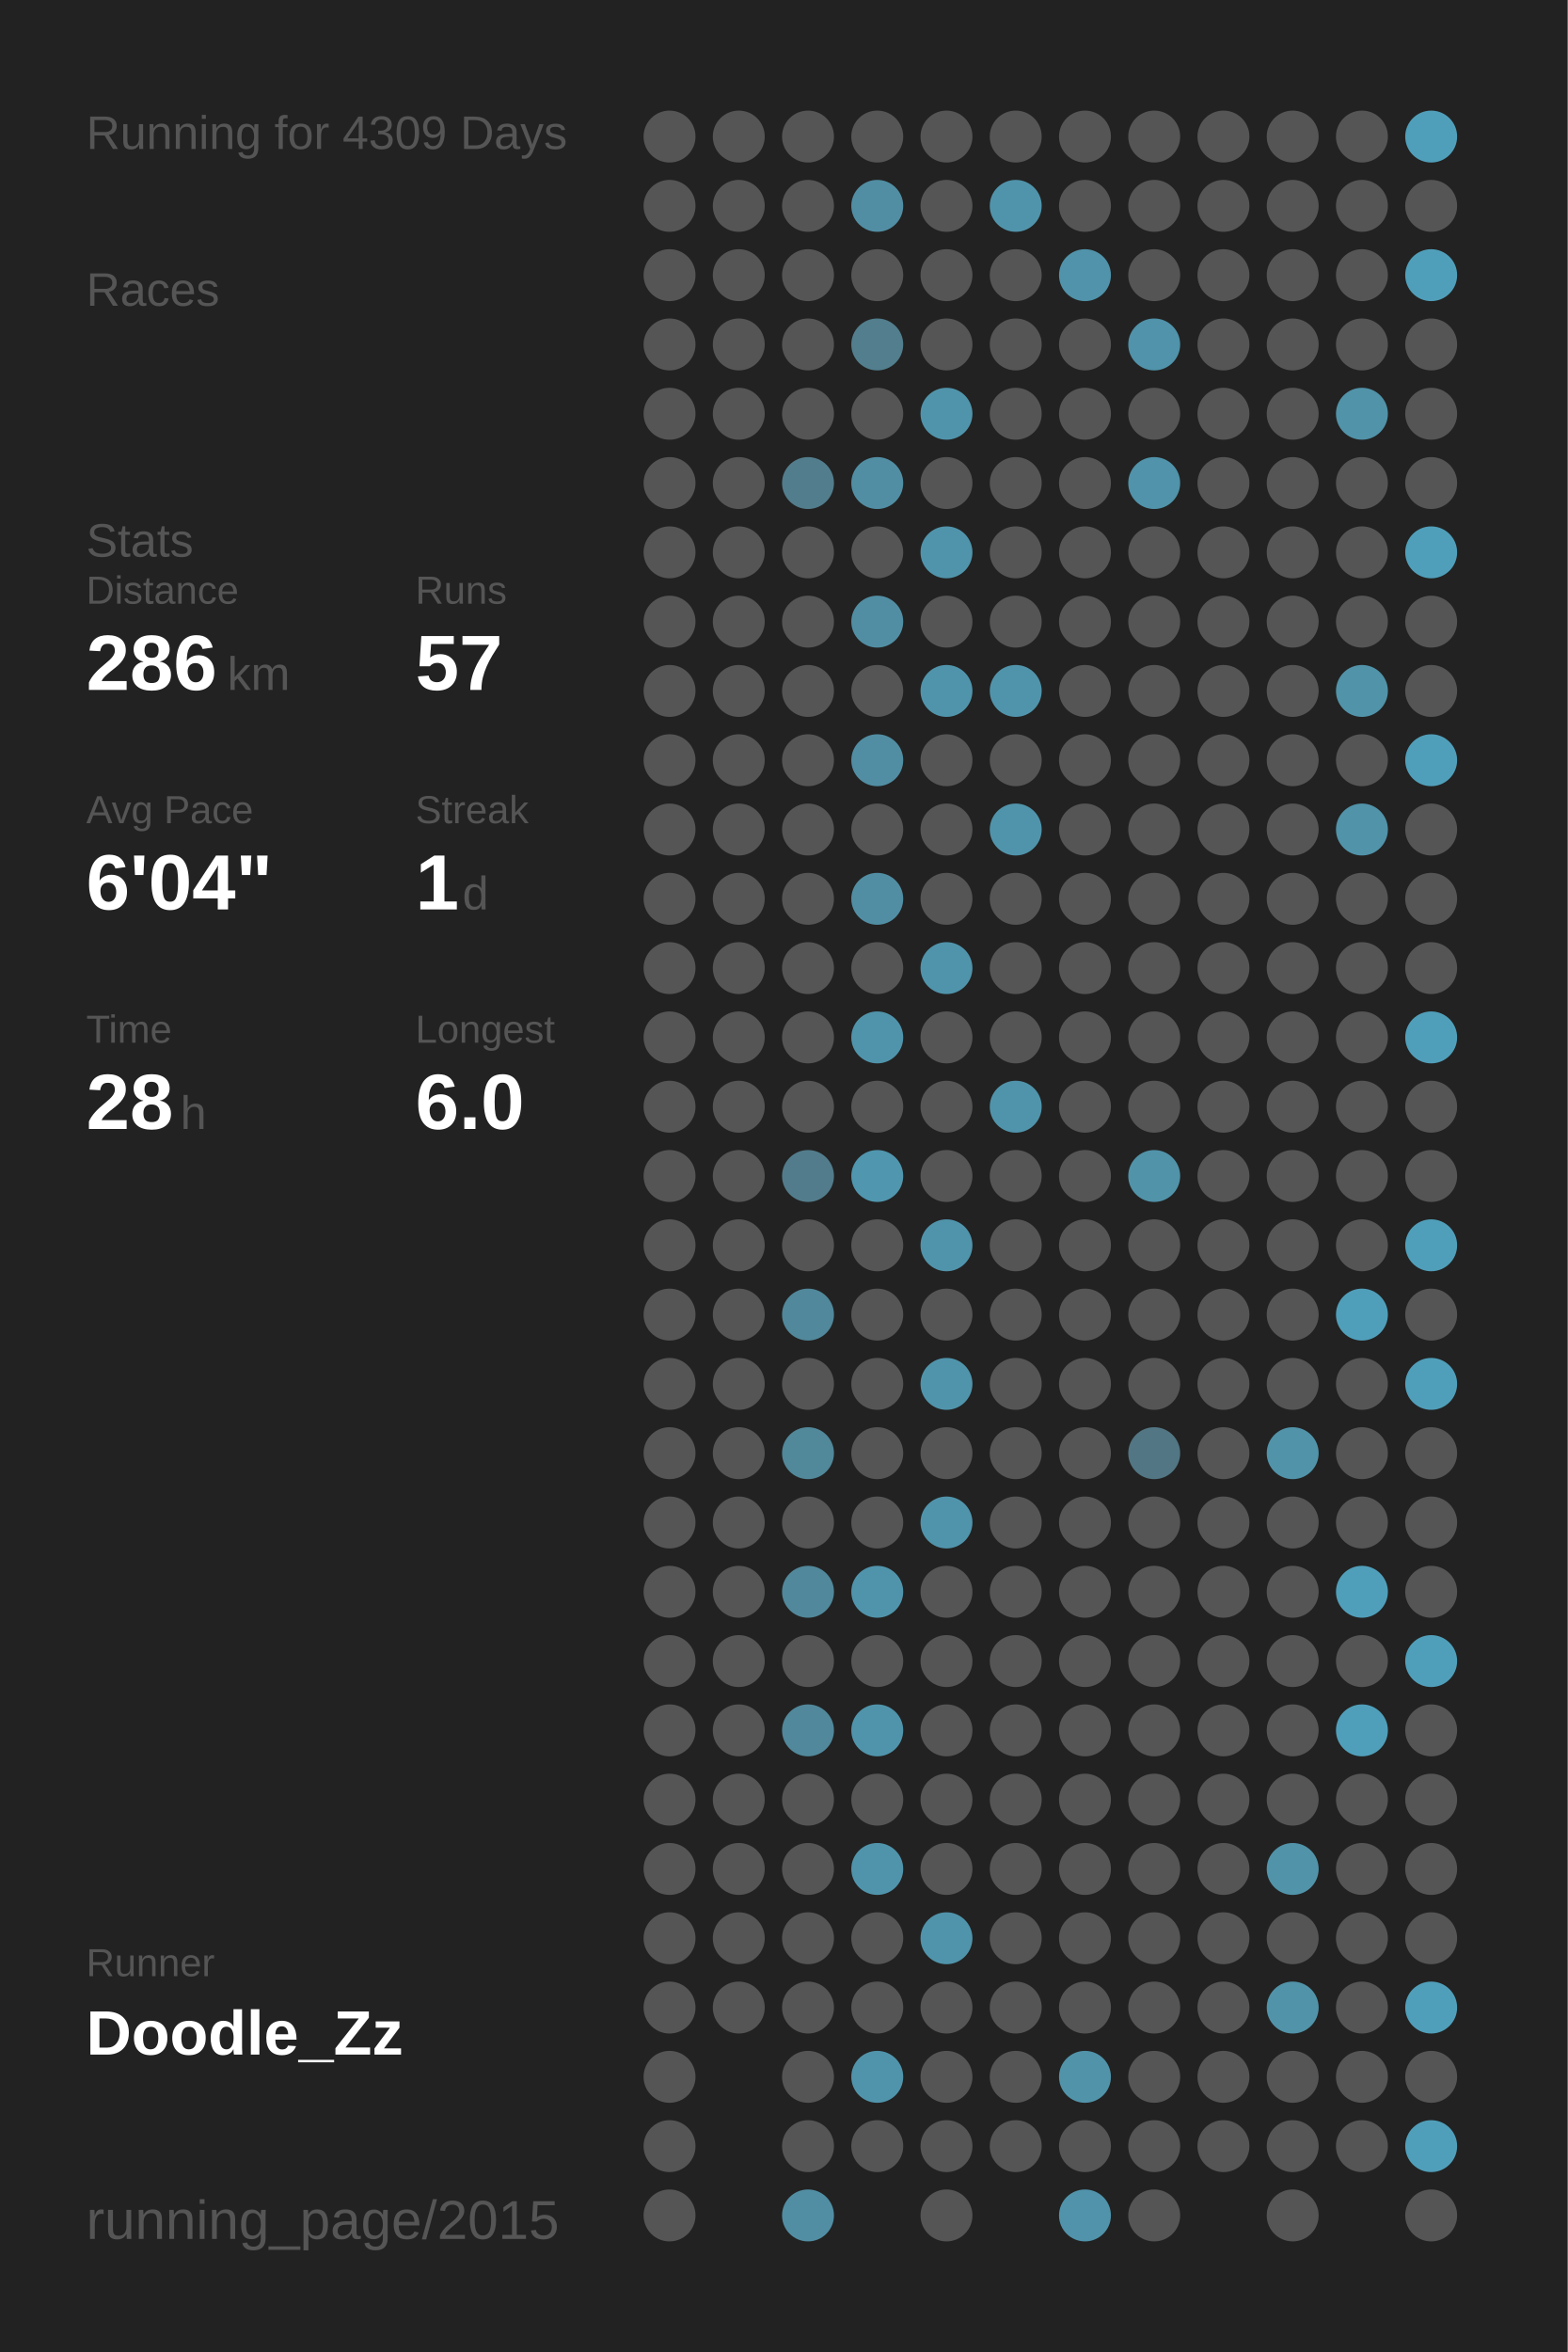
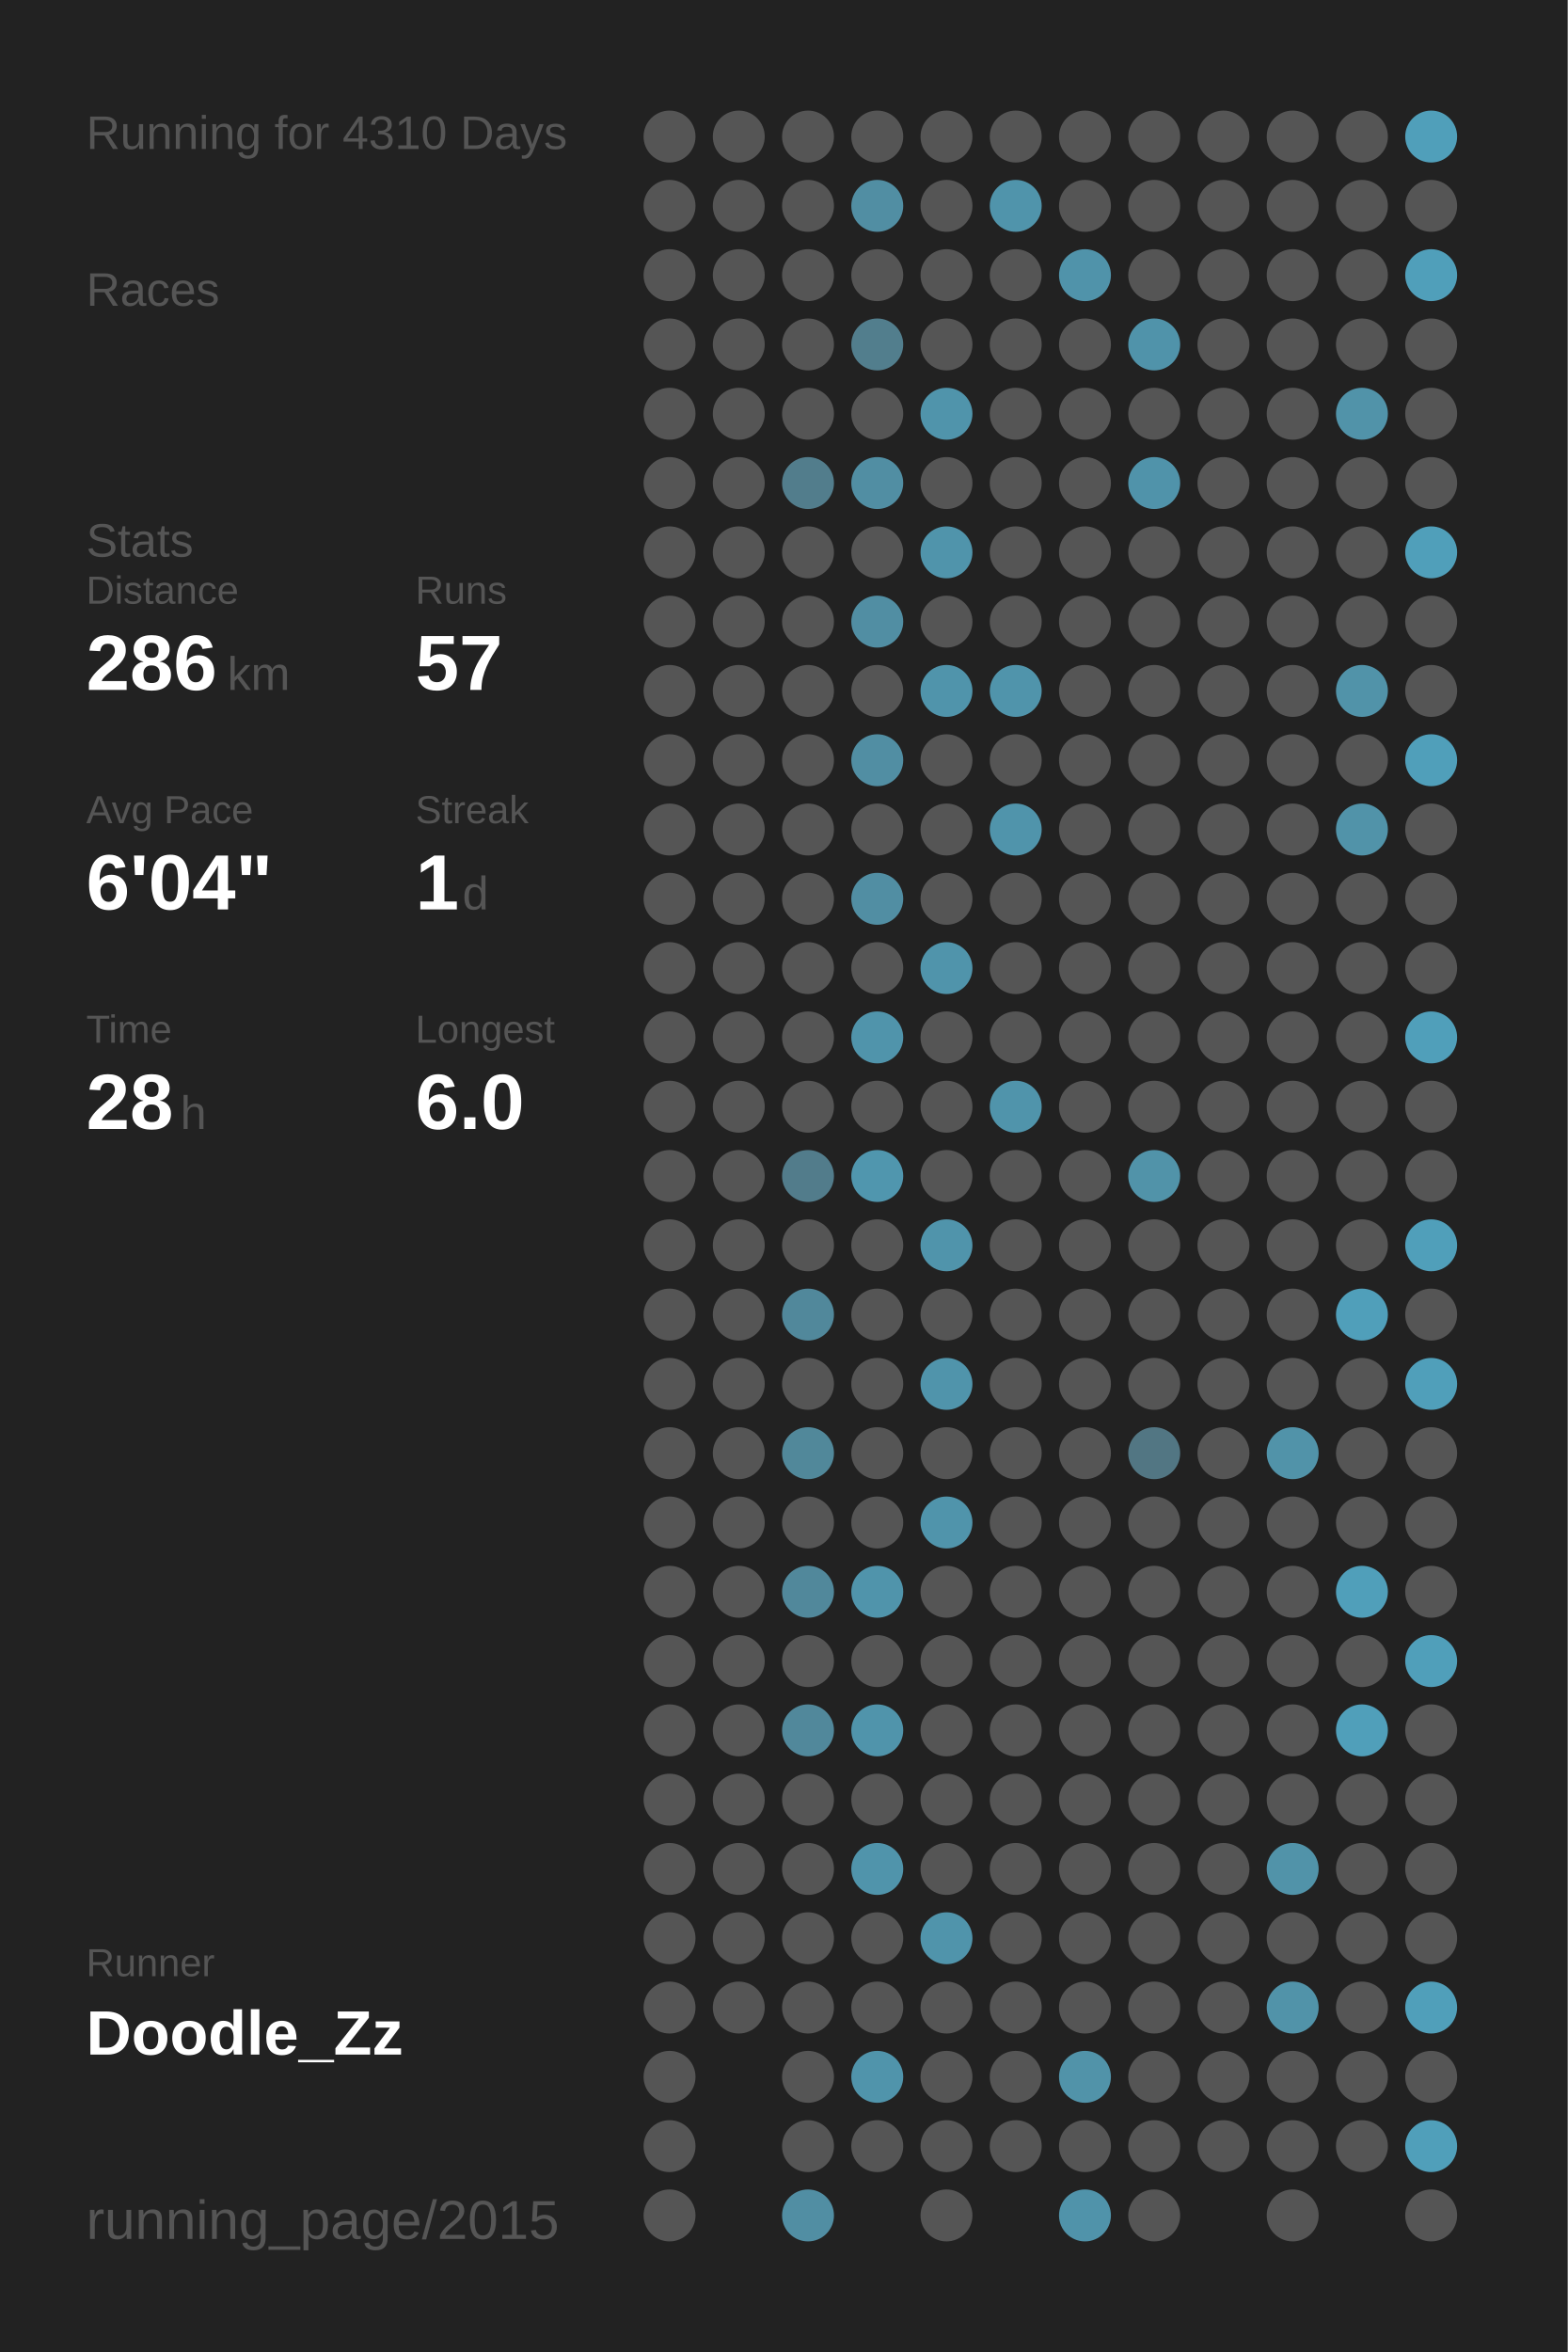
<svg xmlns="http://www.w3.org/2000/svg" baseProfile="full" height="300mm" version="1.1" viewBox="0,0,200,300" width="200mm">
  <defs />
  <rect fill="#222222" height="300" width="200" x="0" y="0" />
-   <text fill="#555555" style="font-size:6px; font-family:Arial;" x="11" y="19">Running for 4309 Days</text>
+   <text fill="#555555" style="font-size:6px; font-family:Arial;" x="11" y="19">Running for 4310 Days</text>
  <text fill="#555555" style="font-size:6px; font-family:Arial;" x="11" y="39">Races</text>
  <text fill="#555555" style="font-size:6px; font-family:Arial;" x="11" y="71">Stats</text>
  <text fill="#555555" style="font-size:5px; font-family:Arial;" x="11" y="77">Distance</text>
  <text fill="#FFFFFF" style="font-size:10px; font-family:Arial; font-weight:bold;" x="11" y="88">286</text>
  <text fill="#555555" style="font-size:6px; font-family:Arial;" x="29" y="88">km</text>
  <text fill="#555555" style="font-size:5px; font-family:Arial;" x="53" y="77">Runs</text>
  <text fill="#FFFFFF" style="font-size:10px; font-family:Arial; font-weight:bold;" x="53" y="88">57</text>
  <text fill="#555555" style="font-size:5px; font-family:Arial;" x="11" y="105">Avg Pace</text>
  <text fill="#FFFFFF" style="font-size:10px; font-family:Arial; font-weight:bold;" x="11" y="116">6'04"</text>
  <text fill="#555555" style="font-size:5px; font-family:Arial;" x="53" y="105">Streak</text>
  <text fill="#FFFFFF" style="font-size:10px; font-family:Arial; font-weight:bold;" x="53" y="116">1</text>
  <text fill="#555555" style="font-size:6px; font-family:Arial;" x="59" y="116">d</text>
  <text fill="#555555" style="font-size:5px; font-family:Arial;" x="11" y="133">Time</text>
  <text fill="#FFFFFF" style="font-size:10px; font-family:Arial; font-weight:bold;" x="11" y="144">28</text>
  <text fill="#555555" style="font-size:6px; font-family:Arial;" x="23" y="144">h</text>
  <text fill="#555555" style="font-size:5px; font-family:Arial;" x="53" y="133">Longest</text>
  <text fill="#FFFFFF" style="font-size:10px; font-family:Arial; font-weight:bold;" x="53" y="144">6.0</text>
  <text fill="#555555" style="font-size:5px; font-family:Arial;" x="11" y="252.065">Runner</text>
  <text fill="#FFFFFF" style="font-size:8px; font-family:Arial; font-weight:bold;" x="11" y="262.065">Doodle_Zz</text>
  <text fill="#555555" style="font-size:7px; font-family:Arial;" x="11" y="285.581">running_page/2015</text>
  <circle cx="85.417" cy="17.419" fill="#555555" r="3.312" />
  <circle cx="85.417" cy="26.258" fill="#555555" r="3.312" />
  <circle cx="85.417" cy="35.097" fill="#555555" r="3.312" />
  <circle cx="85.417" cy="43.935" fill="#555555" r="3.312" />
  <circle cx="85.417" cy="52.774" fill="#555555" r="3.312" />
  <circle cx="85.417" cy="61.613" fill="#555555" r="3.312" />
  <circle cx="85.417" cy="70.452" fill="#555555" r="3.312" />
  <circle cx="85.417" cy="79.29" fill="#555555" r="3.312" />
  <circle cx="85.417" cy="88.129" fill="#555555" r="3.312" />
  <circle cx="85.417" cy="96.968" fill="#555555" r="3.312" />
  <circle cx="85.417" cy="105.806" fill="#555555" r="3.312" />
  <circle cx="85.417" cy="114.645" fill="#555555" r="3.312" />
  <circle cx="85.417" cy="123.484" fill="#555555" r="3.312" />
  <circle cx="85.417" cy="132.323" fill="#555555" r="3.312" />
  <circle cx="85.417" cy="141.161" fill="#555555" r="3.312" />
  <circle cx="85.417" cy="150" fill="#555555" r="3.312" />
  <circle cx="85.417" cy="158.839" fill="#555555" r="3.312" />
  <circle cx="85.417" cy="167.677" fill="#555555" r="3.312" />
  <circle cx="85.417" cy="176.516" fill="#555555" r="3.312" />
  <circle cx="85.417" cy="185.355" fill="#555555" r="3.312" />
  <circle cx="85.417" cy="194.194" fill="#555555" r="3.312" />
  <circle cx="85.417" cy="203.032" fill="#555555" r="3.312" />
  <circle cx="85.417" cy="211.871" fill="#555555" r="3.312" />
  <circle cx="85.417" cy="220.71" fill="#555555" r="3.312" />
  <circle cx="85.417" cy="229.548" fill="#555555" r="3.312" />
  <circle cx="85.417" cy="238.387" fill="#555555" r="3.312" />
  <circle cx="85.417" cy="247.226" fill="#555555" r="3.312" />
  <circle cx="85.417" cy="256.065" fill="#555555" r="3.312" />
  <circle cx="85.417" cy="264.903" fill="#555555" r="3.312" />
  <circle cx="85.417" cy="273.742" fill="#555555" r="3.312" />
  <circle cx="85.417" cy="282.581" fill="#555555" r="3.312" />
  <circle cx="94.25" cy="17.419" fill="#555555" r="3.312" />
  <circle cx="94.25" cy="26.258" fill="#555555" r="3.312" />
  <circle cx="94.25" cy="35.097" fill="#555555" r="3.312" />
  <circle cx="94.25" cy="43.935" fill="#555555" r="3.312" />
  <circle cx="94.25" cy="52.774" fill="#555555" r="3.312" />
  <circle cx="94.25" cy="61.613" fill="#555555" r="3.312" />
  <circle cx="94.25" cy="70.452" fill="#555555" r="3.312" />
  <circle cx="94.25" cy="79.29" fill="#555555" r="3.312" />
  <circle cx="94.25" cy="88.129" fill="#555555" r="3.312" />
  <circle cx="94.25" cy="96.968" fill="#555555" r="3.312" />
  <circle cx="94.25" cy="105.806" fill="#555555" r="3.312" />
  <circle cx="94.25" cy="114.645" fill="#555555" r="3.312" />
  <circle cx="94.25" cy="123.484" fill="#555555" r="3.312" />
  <circle cx="94.25" cy="132.323" fill="#555555" r="3.312" />
  <circle cx="94.25" cy="141.161" fill="#555555" r="3.312" />
  <circle cx="94.25" cy="150" fill="#555555" r="3.312" />
  <circle cx="94.25" cy="158.839" fill="#555555" r="3.312" />
  <circle cx="94.25" cy="167.677" fill="#555555" r="3.312" />
  <circle cx="94.25" cy="176.516" fill="#555555" r="3.312" />
  <circle cx="94.25" cy="185.355" fill="#555555" r="3.312" />
  <circle cx="94.25" cy="194.194" fill="#555555" r="3.312" />
  <circle cx="94.25" cy="203.032" fill="#555555" r="3.312" />
  <circle cx="94.25" cy="211.871" fill="#555555" r="3.312" />
  <circle cx="94.25" cy="220.71" fill="#555555" r="3.312" />
  <circle cx="94.25" cy="229.548" fill="#555555" r="3.312" />
  <circle cx="94.25" cy="238.387" fill="#555555" r="3.312" />
  <circle cx="94.25" cy="247.226" fill="#555555" r="3.312" />
  <circle cx="94.25" cy="256.065" fill="#555555" r="3.312" />
  <circle cx="103.083" cy="17.419" fill="#555555" r="3.312" />
  <circle cx="103.083" cy="26.258" fill="#555555" r="3.312" />
  <circle cx="103.083" cy="35.097" fill="#555555" r="3.312" />
  <circle cx="103.083" cy="43.935" fill="#555555" r="3.312" />
  <circle cx="103.083" cy="52.774" fill="#555555" r="3.312" />
  <circle cx="103.083" cy="61.613" fill="#527d8c" r="3.312" />
  <circle cx="103.083" cy="70.452" fill="#555555" r="3.312" />
  <circle cx="103.083" cy="79.29" fill="#555555" r="3.312" />
  <circle cx="103.083" cy="88.129" fill="#555555" r="3.312" />
  <circle cx="103.083" cy="96.968" fill="#555555" r="3.312" />
  <circle cx="103.083" cy="105.806" fill="#555555" r="3.312" />
  <circle cx="103.083" cy="114.645" fill="#555555" r="3.312" />
  <circle cx="103.083" cy="123.484" fill="#555555" r="3.312" />
  <circle cx="103.083" cy="132.323" fill="#555555" r="3.312" />
  <circle cx="103.083" cy="141.161" fill="#555555" r="3.312" />
  <circle cx="103.083" cy="150" fill="#527c8b" r="3.312" />
  <circle cx="103.083" cy="158.839" fill="#555555" r="3.312" />
  <circle cx="103.083" cy="167.677" fill="#51889b" r="3.312" />
  <circle cx="103.083" cy="176.516" fill="#555555" r="3.312" />
  <circle cx="103.083" cy="185.355" fill="#51889a" r="3.312" />
  <circle cx="103.083" cy="194.194" fill="#555555" r="3.312" />
  <circle cx="103.083" cy="203.032" fill="#51889b" r="3.312" />
  <circle cx="103.083" cy="211.871" fill="#555555" r="3.312" />
  <circle cx="103.083" cy="220.71" fill="#51889b" r="3.312" />
  <circle cx="103.083" cy="229.548" fill="#555555" r="3.312" />
  <circle cx="103.083" cy="238.387" fill="#555555" r="3.312" />
  <circle cx="103.083" cy="247.226" fill="#555555" r="3.312" />
  <circle cx="103.083" cy="256.065" fill="#555555" r="3.312" />
  <circle cx="103.083" cy="264.903" fill="#555555" r="3.312" />
  <circle cx="103.083" cy="273.742" fill="#555555" r="3.312" />
  <circle cx="103.083" cy="282.581" fill="#518ea3" r="3.312" />
  <circle cx="111.917" cy="17.419" fill="#555555" r="3.312" />
  <circle cx="111.917" cy="26.258" fill="#518ea3" r="3.312" />
  <circle cx="111.917" cy="35.097" fill="#555555" r="3.312" />
  <circle cx="111.917" cy="43.935" fill="#527e8d" r="3.312" />
  <circle cx="111.917" cy="52.774" fill="#555555" r="3.312" />
  <circle cx="111.917" cy="61.613" fill="#518ea3" r="3.312" />
  <circle cx="111.917" cy="70.452" fill="#555555" r="3.312" />
  <circle cx="111.917" cy="79.29" fill="#518ea3" r="3.312" />
  <circle cx="111.917" cy="88.129" fill="#555555" r="3.312" />
  <circle cx="111.917" cy="96.968" fill="#518ea3" r="3.312" />
  <circle cx="111.917" cy="105.806" fill="#555555" r="3.312" />
  <circle cx="111.917" cy="114.645" fill="#518ea3" r="3.312" />
  <circle cx="111.917" cy="123.484" fill="#555555" r="3.312" />
  <circle cx="111.917" cy="132.323" fill="#5094ab" r="3.312" />
  <circle cx="111.917" cy="141.161" fill="#555555" r="3.312" />
  <circle cx="111.917" cy="150" fill="#5096ae" r="3.312" />
  <circle cx="111.917" cy="158.839" fill="#555555" r="3.312" />
  <circle cx="111.917" cy="167.677" fill="#555555" r="3.312" />
  <circle cx="111.917" cy="176.516" fill="#555555" r="3.312" />
  <circle cx="111.917" cy="185.355" fill="#555555" r="3.312" />
  <circle cx="111.917" cy="194.194" fill="#555555" r="3.312" />
  <circle cx="111.917" cy="203.032" fill="#5094ab" r="3.312" />
  <circle cx="111.917" cy="211.871" fill="#555555" r="3.312" />
  <circle cx="111.917" cy="220.71" fill="#5094ab" r="3.312" />
  <circle cx="111.917" cy="229.548" fill="#555555" r="3.312" />
  <circle cx="111.917" cy="238.387" fill="#5094ab" r="3.312" />
  <circle cx="111.917" cy="247.226" fill="#555555" r="3.312" />
  <circle cx="111.917" cy="256.065" fill="#555555" r="3.312" />
  <circle cx="111.917" cy="264.903" fill="#5094ab" r="3.312" />
  <circle cx="111.917" cy="273.742" fill="#555555" r="3.312" />
  <circle cx="120.75" cy="17.419" fill="#555555" r="3.312" />
  <circle cx="120.75" cy="26.258" fill="#555555" r="3.312" />
  <circle cx="120.75" cy="35.097" fill="#555555" r="3.312" />
  <circle cx="120.75" cy="43.935" fill="#555555" r="3.312" />
  <circle cx="120.75" cy="52.774" fill="#5094ab" r="3.312" />
  <circle cx="120.75" cy="61.613" fill="#555555" r="3.312" />
  <circle cx="120.75" cy="70.452" fill="#5094ab" r="3.312" />
  <circle cx="120.75" cy="79.29" fill="#555555" r="3.312" />
  <circle cx="120.75" cy="88.129" fill="#5094ab" r="3.312" />
  <circle cx="120.75" cy="96.968" fill="#555555" r="3.312" />
  <circle cx="120.75" cy="105.806" fill="#555555" r="3.312" />
  <circle cx="120.75" cy="114.645" fill="#555555" r="3.312" />
  <circle cx="120.75" cy="123.484" fill="#5094ab" r="3.312" />
  <circle cx="120.75" cy="132.323" fill="#555555" r="3.312" />
  <circle cx="120.75" cy="141.161" fill="#555555" r="3.312" />
  <circle cx="120.75" cy="150" fill="#555555" r="3.312" />
  <circle cx="120.75" cy="158.839" fill="#5094ab" r="3.312" />
  <circle cx="120.75" cy="167.677" fill="#555555" r="3.312" />
  <circle cx="120.75" cy="176.516" fill="#5094ab" r="3.312" />
  <circle cx="120.75" cy="185.355" fill="#555555" r="3.312" />
  <circle cx="120.75" cy="194.194" fill="#5094ab" r="3.312" />
  <circle cx="120.75" cy="203.032" fill="#555555" r="3.312" />
  <circle cx="120.75" cy="211.871" fill="#555555" r="3.312" />
  <circle cx="120.75" cy="220.71" fill="#555555" r="3.312" />
  <circle cx="120.75" cy="229.548" fill="#555555" r="3.312" />
  <circle cx="120.75" cy="238.387" fill="#555555" r="3.312" />
  <circle cx="120.75" cy="247.226" fill="#5094ab" r="3.312" />
  <circle cx="120.75" cy="256.065" fill="#555555" r="3.312" />
  <circle cx="120.75" cy="264.903" fill="#555555" r="3.312" />
  <circle cx="120.75" cy="273.742" fill="#555555" r="3.312" />
  <circle cx="120.75" cy="282.581" fill="#555555" r="3.312" />
  <circle cx="129.583" cy="17.419" fill="#555555" r="3.312" />
  <circle cx="129.583" cy="26.258" fill="#5094ab" r="3.312" />
  <circle cx="129.583" cy="35.097" fill="#555555" r="3.312" />
  <circle cx="129.583" cy="43.935" fill="#555555" r="3.312" />
  <circle cx="129.583" cy="52.774" fill="#555555" r="3.312" />
  <circle cx="129.583" cy="61.613" fill="#555555" r="3.312" />
  <circle cx="129.583" cy="70.452" fill="#555555" r="3.312" />
  <circle cx="129.583" cy="79.29" fill="#555555" r="3.312" />
  <circle cx="129.583" cy="88.129" fill="#5094ab" r="3.312" />
  <circle cx="129.583" cy="96.968" fill="#555555" r="3.312" />
  <circle cx="129.583" cy="105.806" fill="#5094ab" r="3.312" />
  <circle cx="129.583" cy="114.645" fill="#555555" r="3.312" />
  <circle cx="129.583" cy="123.484" fill="#555555" r="3.312" />
  <circle cx="129.583" cy="132.323" fill="#555555" r="3.312" />
  <circle cx="129.583" cy="141.161" fill="#5094ab" r="3.312" />
  <circle cx="129.583" cy="150" fill="#555555" r="3.312" />
  <circle cx="129.583" cy="158.839" fill="#555555" r="3.312" />
  <circle cx="129.583" cy="167.677" fill="#555555" r="3.312" />
  <circle cx="129.583" cy="176.516" fill="#555555" r="3.312" />
  <circle cx="129.583" cy="185.355" fill="#555555" r="3.312" />
  <circle cx="129.583" cy="194.194" fill="#555555" r="3.312" />
  <circle cx="129.583" cy="203.032" fill="#555555" r="3.312" />
  <circle cx="129.583" cy="211.871" fill="#555555" r="3.312" />
  <circle cx="129.583" cy="220.71" fill="#555555" r="3.312" />
  <circle cx="129.583" cy="229.548" fill="#555555" r="3.312" />
  <circle cx="129.583" cy="238.387" fill="#555555" r="3.312" />
  <circle cx="129.583" cy="247.226" fill="#555555" r="3.312" />
  <circle cx="129.583" cy="256.065" fill="#555555" r="3.312" />
  <circle cx="129.583" cy="264.903" fill="#555555" r="3.312" />
  <circle cx="129.583" cy="273.742" fill="#555555" r="3.312" />
  <circle cx="138.417" cy="17.419" fill="#555555" r="3.312" />
  <circle cx="138.417" cy="26.258" fill="#555555" r="3.312" />
  <circle cx="138.417" cy="35.097" fill="#5093aa" r="3.312" />
  <circle cx="138.417" cy="43.935" fill="#555555" r="3.312" />
  <circle cx="138.417" cy="52.774" fill="#555555" r="3.312" />
  <circle cx="138.417" cy="61.613" fill="#555555" r="3.312" />
  <circle cx="138.417" cy="70.452" fill="#555555" r="3.312" />
  <circle cx="138.417" cy="79.29" fill="#555555" r="3.312" />
  <circle cx="138.417" cy="88.129" fill="#555555" r="3.312" />
  <circle cx="138.417" cy="96.968" fill="#555555" r="3.312" />
  <circle cx="138.417" cy="105.806" fill="#555555" r="3.312" />
  <circle cx="138.417" cy="114.645" fill="#555555" r="3.312" />
  <circle cx="138.417" cy="123.484" fill="#555555" r="3.312" />
  <circle cx="138.417" cy="132.323" fill="#555555" r="3.312" />
  <circle cx="138.417" cy="141.161" fill="#555555" r="3.312" />
  <circle cx="138.417" cy="150" fill="#555555" r="3.312" />
  <circle cx="138.417" cy="158.839" fill="#555555" r="3.312" />
  <circle cx="138.417" cy="167.677" fill="#555555" r="3.312" />
  <circle cx="138.417" cy="176.516" fill="#555555" r="3.312" />
  <circle cx="138.417" cy="185.355" fill="#555555" r="3.312" />
  <circle cx="138.417" cy="194.194" fill="#555555" r="3.312" />
  <circle cx="138.417" cy="203.032" fill="#555555" r="3.312" />
  <circle cx="138.417" cy="211.871" fill="#555555" r="3.312" />
  <circle cx="138.417" cy="220.71" fill="#555555" r="3.312" />
  <circle cx="138.417" cy="229.548" fill="#555555" r="3.312" />
  <circle cx="138.417" cy="238.387" fill="#555555" r="3.312" />
  <circle cx="138.417" cy="247.226" fill="#555555" r="3.312" />
  <circle cx="138.417" cy="256.065" fill="#555555" r="3.312" />
  <circle cx="138.417" cy="264.903" fill="#5193a9" r="3.312" />
  <circle cx="138.417" cy="273.742" fill="#555555" r="3.312" />
  <circle cx="138.417" cy="282.581" fill="#5093aa" r="3.312" />
  <circle cx="147.25" cy="17.419" fill="#555555" r="3.312" />
  <circle cx="147.25" cy="26.258" fill="#555555" r="3.312" />
  <circle cx="147.25" cy="35.097" fill="#555555" r="3.312" />
  <circle cx="147.25" cy="43.935" fill="#5093aa" r="3.312" />
  <circle cx="147.25" cy="52.774" fill="#555555" r="3.312" />
  <circle cx="147.25" cy="61.613" fill="#5093aa" r="3.312" />
  <circle cx="147.25" cy="70.452" fill="#555555" r="3.312" />
  <circle cx="147.25" cy="79.29" fill="#555555" r="3.312" />
  <circle cx="147.25" cy="88.129" fill="#555555" r="3.312" />
  <circle cx="147.25" cy="96.968" fill="#555555" r="3.312" />
  <circle cx="147.25" cy="105.806" fill="#555555" r="3.312" />
  <circle cx="147.25" cy="114.645" fill="#555555" r="3.312" />
  <circle cx="147.25" cy="123.484" fill="#555555" r="3.312" />
  <circle cx="147.25" cy="132.323" fill="#555555" r="3.312" />
  <circle cx="147.25" cy="141.161" fill="#555555" r="3.312" />
  <circle cx="147.25" cy="150" fill="#5193a9" r="3.312" />
  <circle cx="147.25" cy="158.839" fill="#555555" r="3.312" />
  <circle cx="147.25" cy="167.677" fill="#555555" r="3.312" />
  <circle cx="147.25" cy="176.516" fill="#555555" r="3.312" />
  <circle cx="147.25" cy="185.355" fill="#527683" r="3.312" />
  <circle cx="147.25" cy="194.194" fill="#555555" r="3.312" />
  <circle cx="147.25" cy="203.032" fill="#555555" r="3.312" />
  <circle cx="147.25" cy="211.871" fill="#555555" r="3.312" />
  <circle cx="147.25" cy="220.71" fill="#555555" r="3.312" />
  <circle cx="147.25" cy="229.548" fill="#555555" r="3.312" />
  <circle cx="147.25" cy="238.387" fill="#555555" r="3.312" />
  <circle cx="147.25" cy="247.226" fill="#555555" r="3.312" />
  <circle cx="147.25" cy="256.065" fill="#555555" r="3.312" />
  <circle cx="147.25" cy="264.903" fill="#555555" r="3.312" />
  <circle cx="147.25" cy="273.742" fill="#555555" r="3.312" />
  <circle cx="147.25" cy="282.581" fill="#555555" r="3.312" />
  <circle cx="156.083" cy="17.419" fill="#555555" r="3.312" />
  <circle cx="156.083" cy="26.258" fill="#555555" r="3.312" />
  <circle cx="156.083" cy="35.097" fill="#555555" r="3.312" />
  <circle cx="156.083" cy="43.935" fill="#555555" r="3.312" />
  <circle cx="156.083" cy="52.774" fill="#555555" r="3.312" />
  <circle cx="156.083" cy="61.613" fill="#555555" r="3.312" />
  <circle cx="156.083" cy="70.452" fill="#555555" r="3.312" />
  <circle cx="156.083" cy="79.29" fill="#555555" r="3.312" />
  <circle cx="156.083" cy="88.129" fill="#555555" r="3.312" />
  <circle cx="156.083" cy="96.968" fill="#555555" r="3.312" />
  <circle cx="156.083" cy="105.806" fill="#555555" r="3.312" />
  <circle cx="156.083" cy="114.645" fill="#555555" r="3.312" />
  <circle cx="156.083" cy="123.484" fill="#555555" r="3.312" />
  <circle cx="156.083" cy="132.323" fill="#555555" r="3.312" />
  <circle cx="156.083" cy="141.161" fill="#555555" r="3.312" />
  <circle cx="156.083" cy="150" fill="#555555" r="3.312" />
  <circle cx="156.083" cy="158.839" fill="#555555" r="3.312" />
  <circle cx="156.083" cy="167.677" fill="#555555" r="3.312" />
  <circle cx="156.083" cy="176.516" fill="#555555" r="3.312" />
  <circle cx="156.083" cy="185.355" fill="#555555" r="3.312" />
  <circle cx="156.083" cy="194.194" fill="#555555" r="3.312" />
  <circle cx="156.083" cy="203.032" fill="#555555" r="3.312" />
  <circle cx="156.083" cy="211.871" fill="#555555" r="3.312" />
  <circle cx="156.083" cy="220.71" fill="#555555" r="3.312" />
  <circle cx="156.083" cy="229.548" fill="#555555" r="3.312" />
  <circle cx="156.083" cy="238.387" fill="#555555" r="3.312" />
  <circle cx="156.083" cy="247.226" fill="#555555" r="3.312" />
  <circle cx="156.083" cy="256.065" fill="#555555" r="3.312" />
  <circle cx="156.083" cy="264.903" fill="#555555" r="3.312" />
  <circle cx="156.083" cy="273.742" fill="#555555" r="3.312" />
  <circle cx="164.917" cy="17.419" fill="#555555" r="3.312" />
  <circle cx="164.917" cy="26.258" fill="#555555" r="3.312" />
  <circle cx="164.917" cy="35.097" fill="#555555" r="3.312" />
  <circle cx="164.917" cy="43.935" fill="#555555" r="3.312" />
  <circle cx="164.917" cy="52.774" fill="#555555" r="3.312" />
  <circle cx="164.917" cy="61.613" fill="#555555" r="3.312" />
  <circle cx="164.917" cy="70.452" fill="#555555" r="3.312" />
  <circle cx="164.917" cy="79.29" fill="#555555" r="3.312" />
  <circle cx="164.917" cy="88.129" fill="#555555" r="3.312" />
  <circle cx="164.917" cy="96.968" fill="#555555" r="3.312" />
  <circle cx="164.917" cy="105.806" fill="#555555" r="3.312" />
  <circle cx="164.917" cy="114.645" fill="#555555" r="3.312" />
  <circle cx="164.917" cy="123.484" fill="#555555" r="3.312" />
  <circle cx="164.917" cy="132.323" fill="#555555" r="3.312" />
  <circle cx="164.917" cy="141.161" fill="#555555" r="3.312" />
  <circle cx="164.917" cy="150" fill="#555555" r="3.312" />
  <circle cx="164.917" cy="158.839" fill="#555555" r="3.312" />
  <circle cx="164.917" cy="167.677" fill="#555555" r="3.312" />
  <circle cx="164.917" cy="176.516" fill="#555555" r="3.312" />
  <circle cx="164.917" cy="185.355" fill="#5193a9" r="3.312" />
  <circle cx="164.917" cy="194.194" fill="#555555" r="3.312" />
  <circle cx="164.917" cy="203.032" fill="#555555" r="3.312" />
  <circle cx="164.917" cy="211.871" fill="#555555" r="3.312" />
  <circle cx="164.917" cy="220.71" fill="#555555" r="3.312" />
  <circle cx="164.917" cy="229.548" fill="#555555" r="3.312" />
  <circle cx="164.917" cy="238.387" fill="#5193a9" r="3.312" />
  <circle cx="164.917" cy="247.226" fill="#555555" r="3.312" />
  <circle cx="164.917" cy="256.065" fill="#5193a9" r="3.312" />
  <circle cx="164.917" cy="264.903" fill="#555555" r="3.312" />
  <circle cx="164.917" cy="273.742" fill="#555555" r="3.312" />
  <circle cx="164.917" cy="282.581" fill="#555555" r="3.312" />
  <circle cx="173.75" cy="17.419" fill="#555555" r="3.312" />
  <circle cx="173.75" cy="26.258" fill="#555555" r="3.312" />
  <circle cx="173.75" cy="35.097" fill="#555555" r="3.312" />
  <circle cx="173.75" cy="43.935" fill="#555555" r="3.312" />
  <circle cx="173.75" cy="52.774" fill="#5193a9" r="3.312" />
  <circle cx="173.75" cy="61.613" fill="#555555" r="3.312" />
  <circle cx="173.75" cy="70.452" fill="#555555" r="3.312" />
  <circle cx="173.75" cy="79.29" fill="#555555" r="3.312" />
  <circle cx="173.75" cy="88.129" fill="#5193a9" r="3.312" />
  <circle cx="173.75" cy="96.968" fill="#555555" r="3.312" />
  <circle cx="173.75" cy="105.806" fill="#5193a9" r="3.312" />
  <circle cx="173.75" cy="114.645" fill="#555555" r="3.312" />
  <circle cx="173.75" cy="123.484" fill="#555555" r="3.312" />
  <circle cx="173.75" cy="132.323" fill="#555555" r="3.312" />
  <circle cx="173.75" cy="141.161" fill="#555555" r="3.312" />
  <circle cx="173.75" cy="150" fill="#555555" r="3.312" />
  <circle cx="173.75" cy="158.839" fill="#555555" r="3.312" />
  <circle cx="173.75" cy="167.677" fill="#509fba" r="3.312" />
  <circle cx="173.75" cy="176.516" fill="#555555" r="3.312" />
  <circle cx="173.75" cy="185.355" fill="#555555" r="3.312" />
  <circle cx="173.75" cy="194.194" fill="#555555" r="3.312" />
  <circle cx="173.75" cy="203.032" fill="#509fba" r="3.312" />
  <circle cx="173.75" cy="211.871" fill="#555555" r="3.312" />
  <circle cx="173.75" cy="220.71" fill="#509fba" r="3.312" />
  <circle cx="173.75" cy="229.548" fill="#555555" r="3.312" />
  <circle cx="173.75" cy="238.387" fill="#555555" r="3.312" />
  <circle cx="173.75" cy="247.226" fill="#555555" r="3.312" />
  <circle cx="173.75" cy="256.065" fill="#555555" r="3.312" />
  <circle cx="173.75" cy="264.903" fill="#555555" r="3.312" />
  <circle cx="173.75" cy="273.742" fill="#555555" r="3.312" />
  <circle cx="182.583" cy="17.419" fill="#509fba" r="3.312" />
  <circle cx="182.583" cy="26.258" fill="#555555" r="3.312" />
  <circle cx="182.583" cy="35.097" fill="#509fba" r="3.312" />
  <circle cx="182.583" cy="43.935" fill="#555555" r="3.312" />
  <circle cx="182.583" cy="52.774" fill="#555555" r="3.312" />
  <circle cx="182.583" cy="61.613" fill="#555555" r="3.312" />
  <circle cx="182.583" cy="70.452" fill="#509fba" r="3.312" />
  <circle cx="182.583" cy="79.29" fill="#555555" r="3.312" />
  <circle cx="182.583" cy="88.129" fill="#555555" r="3.312" />
  <circle cx="182.583" cy="96.968" fill="#509fba" r="3.312" />
  <circle cx="182.583" cy="105.806" fill="#555555" r="3.312" />
  <circle cx="182.583" cy="114.645" fill="#555555" r="3.312" />
  <circle cx="182.583" cy="123.484" fill="#555555" r="3.312" />
  <circle cx="182.583" cy="132.323" fill="#509fba" r="3.312" />
  <circle cx="182.583" cy="141.161" fill="#555555" r="3.312" />
  <circle cx="182.583" cy="150" fill="#555555" r="3.312" />
  <circle cx="182.583" cy="158.839" fill="#509fba" r="3.312" />
  <circle cx="182.583" cy="167.677" fill="#555555" r="3.312" />
  <circle cx="182.583" cy="176.516" fill="#509fba" r="3.312" />
  <circle cx="182.583" cy="185.355" fill="#555555" r="3.312" />
  <circle cx="182.583" cy="194.194" fill="#555555" r="3.312" />
  <circle cx="182.583" cy="203.032" fill="#555555" r="3.312" />
  <circle cx="182.583" cy="211.871" fill="#509fba" r="3.312" />
  <circle cx="182.583" cy="220.71" fill="#555555" r="3.312" />
  <circle cx="182.583" cy="229.548" fill="#555555" r="3.312" />
  <circle cx="182.583" cy="238.387" fill="#555555" r="3.312" />
  <circle cx="182.583" cy="247.226" fill="#555555" r="3.312" />
  <circle cx="182.583" cy="256.065" fill="#509fba" r="3.312" />
  <circle cx="182.583" cy="264.903" fill="#555555" r="3.312" />
  <circle cx="182.583" cy="273.742" fill="#509fba" r="3.312" />
  <circle cx="182.583" cy="282.581" fill="#555555" r="3.312" />
</svg>
